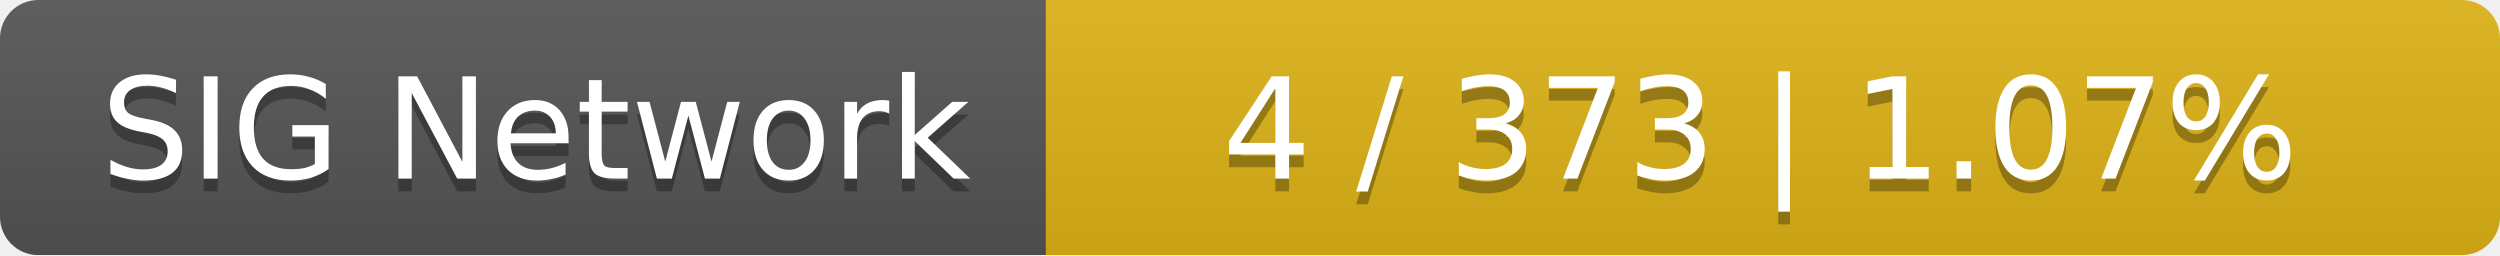
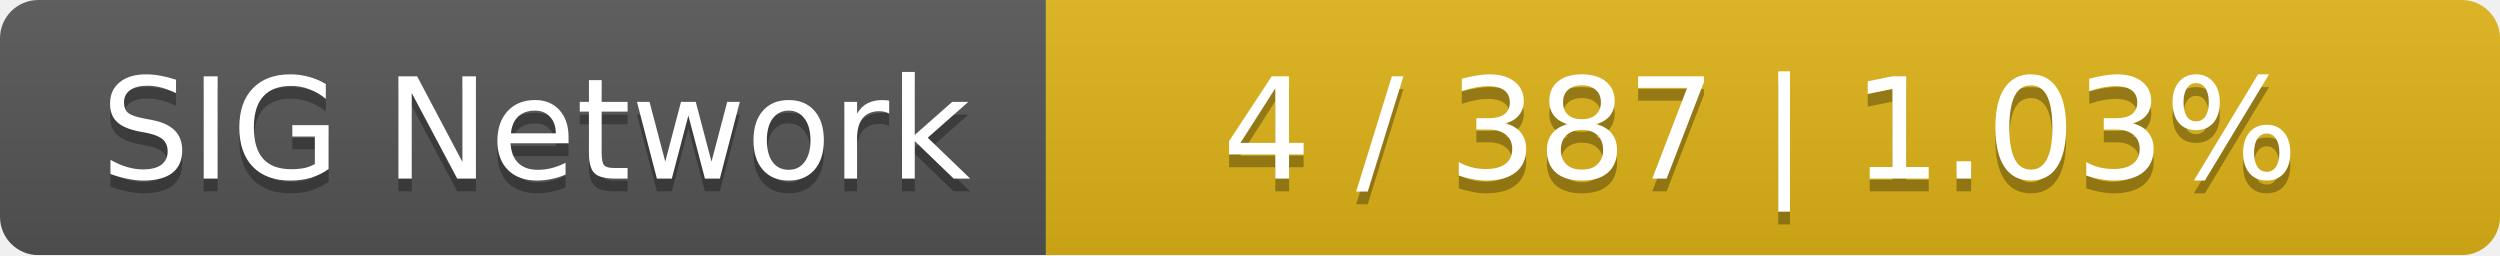
<svg xmlns="http://www.w3.org/2000/svg" width="196" height="20">
  <linearGradient id="smooth" x2="0" y2="100%">
    <stop offset="0" stop-color="#bbb" stop-opacity=".1" />
    <stop offset="1" stop-opacity=".1" />
  </linearGradient>
  <mask id="round">
    <rect width="196" height="20" rx="3" fill="#fff" />
  </mask>
  <g mask="url(#round)">
    <rect width="82" height="20" fill="#555" />
    <rect x="82" width="114" height="20" fill="#dfb317" />
    <rect width="196" height="20" fill="url(#smooth)" />
  </g>
  <g fill="#fff" text-anchor="middle" font-family="DejaVu Sans,Verdana,Geneva,sans-serif" font-size="11">
    <text x="42" y="15" fill="#010101" fill-opacity=".3">SIG Network</text>
    <text x="42" y="14">SIG Network</text>
-     <text x="138" y="15" fill="#010101" fill-opacity=".3">4 / 373    |    1.07%</text>
-     <text x="138" y="14">4 / 373    |    1.07%</text>
+     <text x="138" y="15" fill="#010101" fill-opacity=".3">4 / 387    |    1.03%</text>
+     <text x="138" y="14">4 / 387    |    1.03%</text>
  </g>
</svg>
